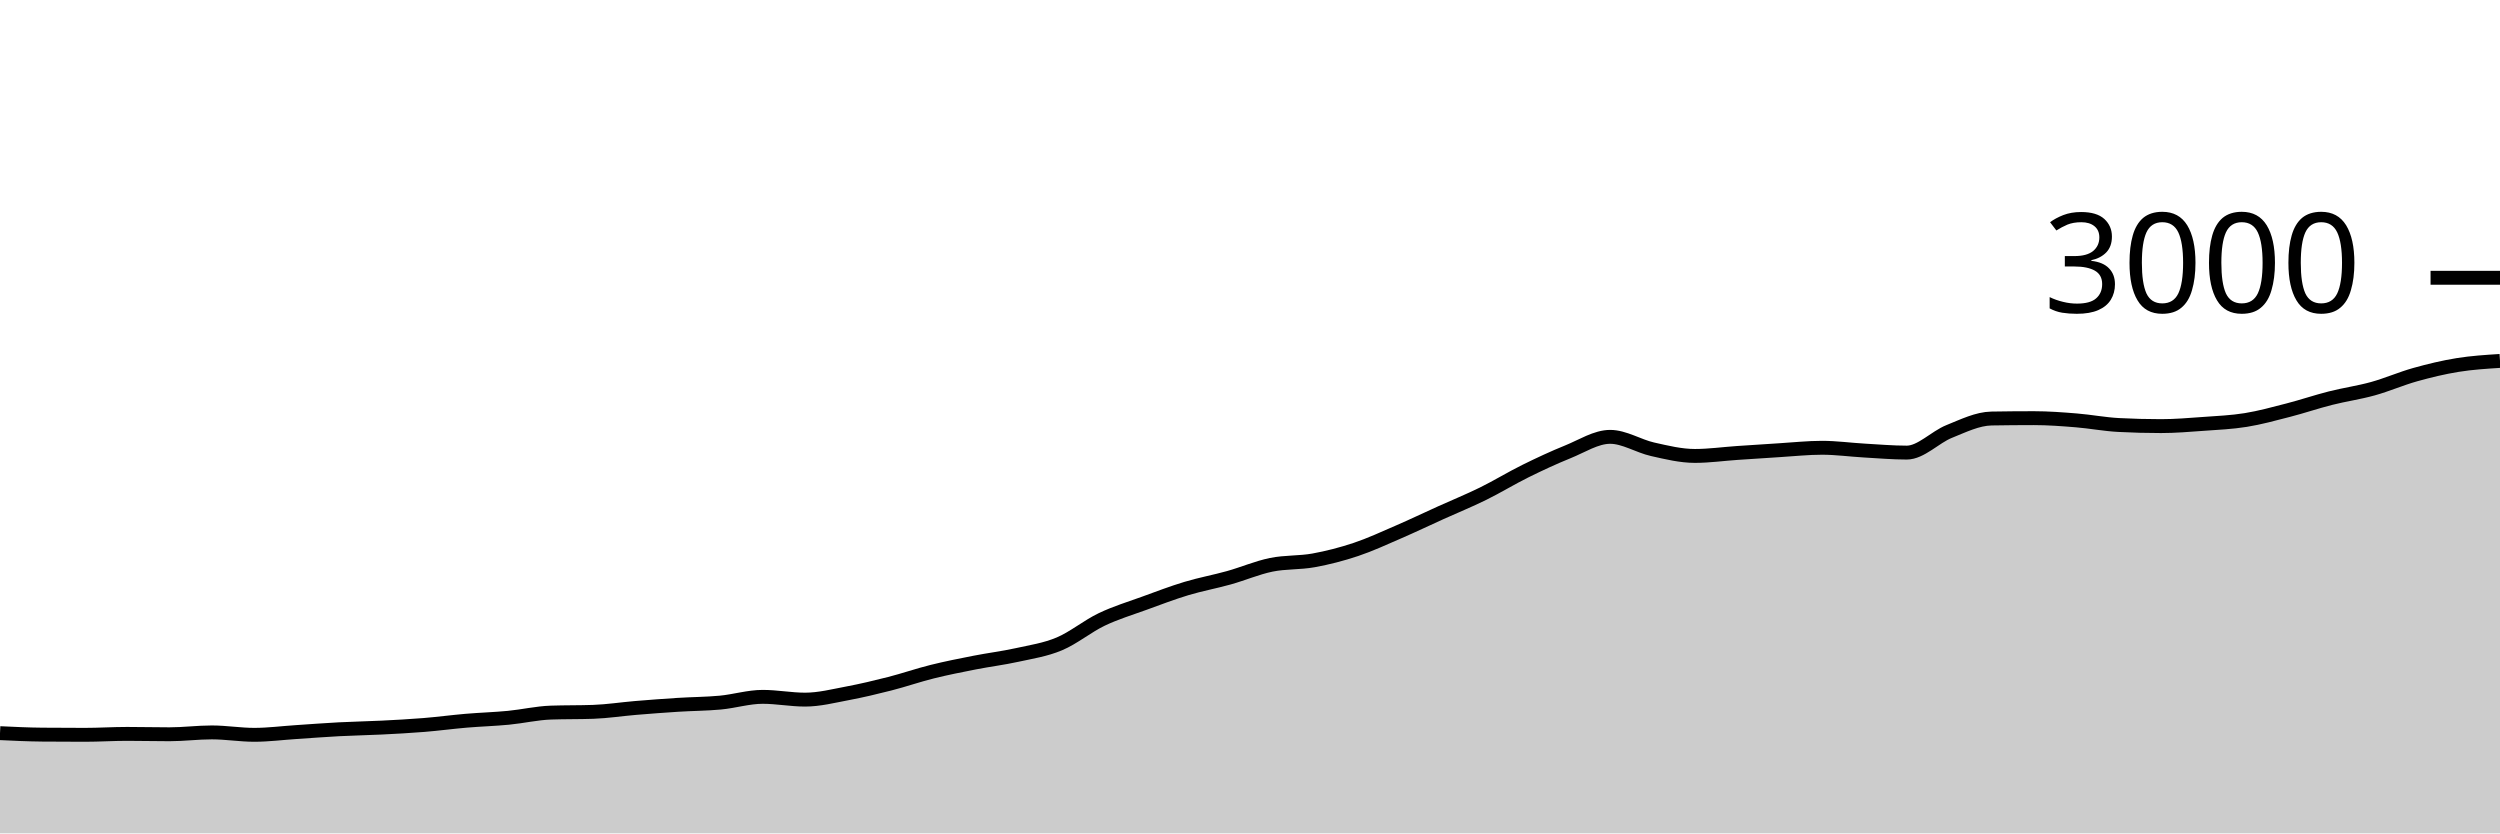
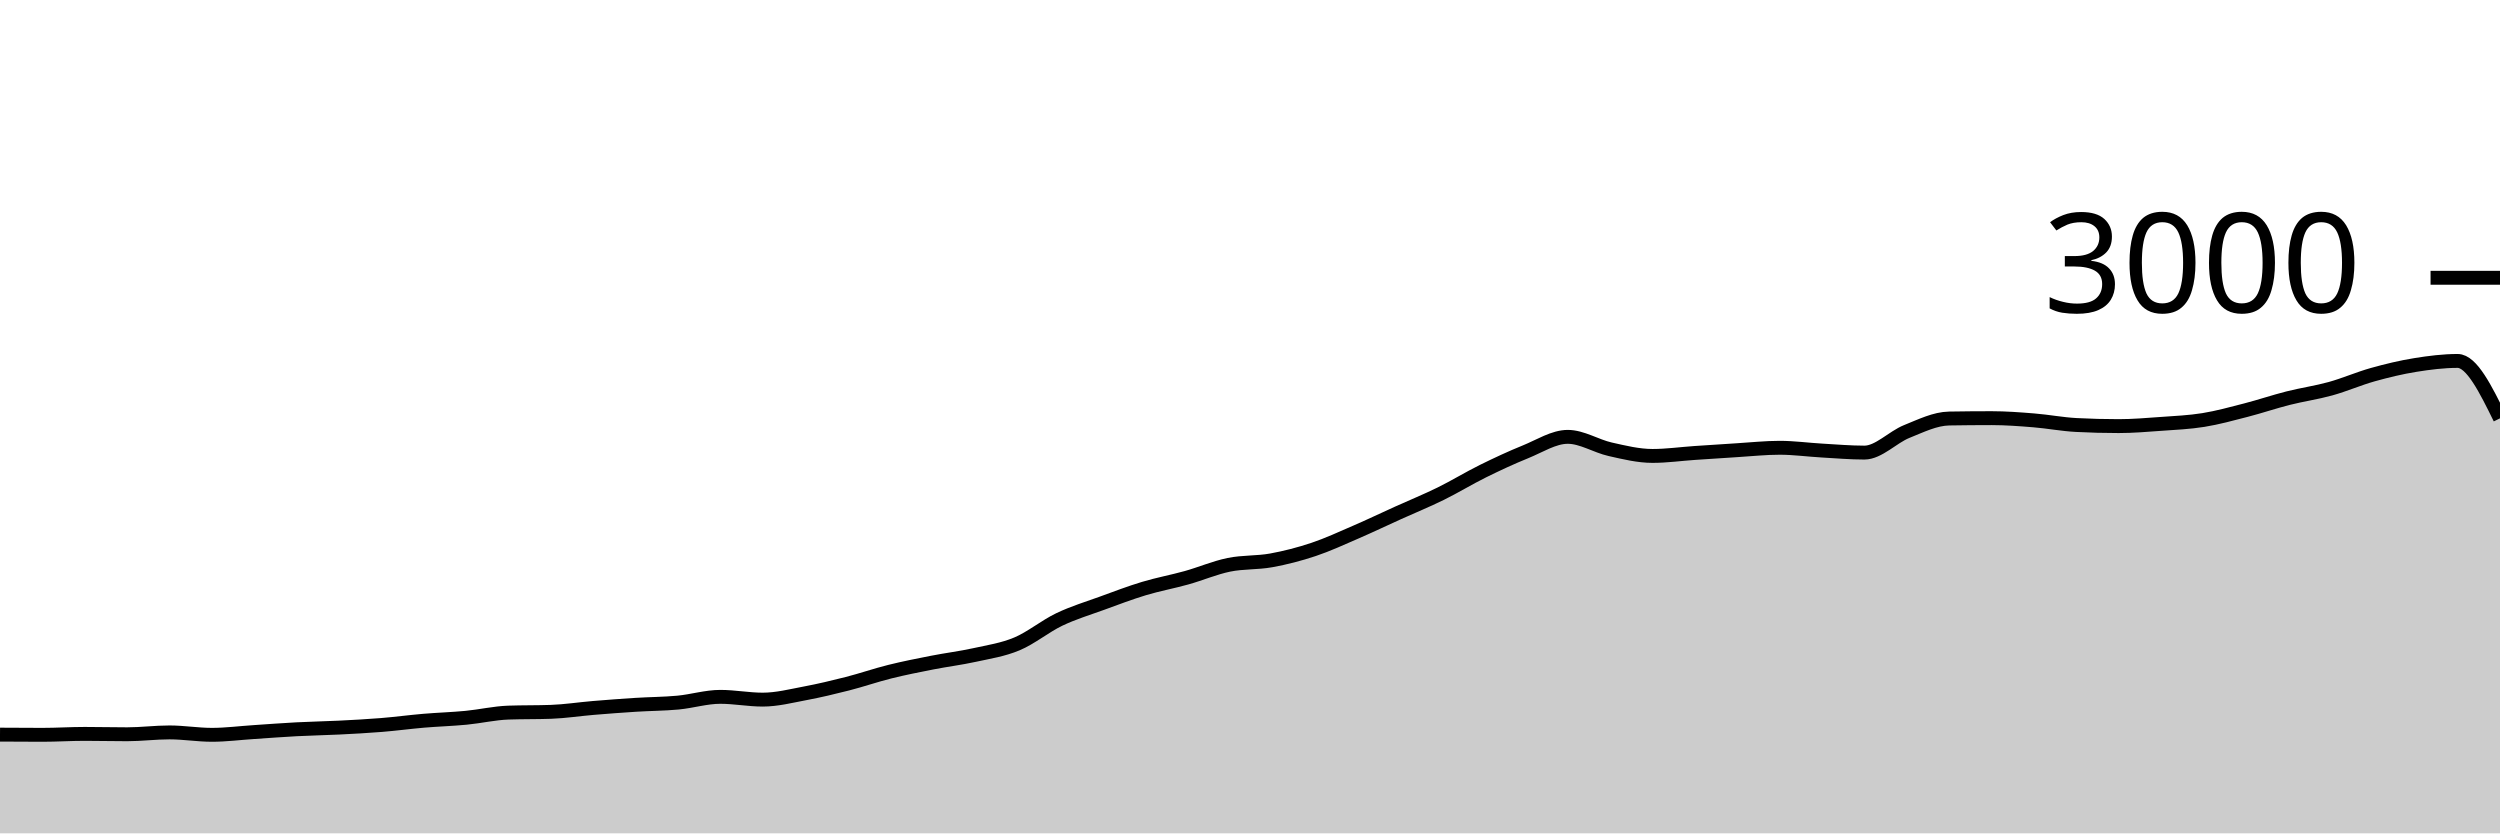
<svg xmlns="http://www.w3.org/2000/svg" viewBox="0 0 180 60">
  <g transform="translate(0,20)">
-     <path class="area" fill="rgba(0, 0, 0, 0.2)" d="M0,32.787C1.017,32.836,2.034,32.884,3.051,32.893C4.068,32.902,5.085,32.907,6.102,32.907C7.119,32.907,8.136,32.84,9.153,32.84C10.169,32.84,11.186,32.867,12.203,32.867C13.22,32.867,14.237,32.733,15.254,32.733C16.271,32.733,17.288,32.907,18.305,32.907C19.322,32.907,20.339,32.773,21.356,32.707C22.373,32.64,23.39,32.56,24.407,32.507C25.424,32.453,26.441,32.438,27.458,32.387C28.475,32.336,29.492,32.282,30.508,32.2C31.525,32.118,32.542,31.98,33.559,31.893C34.576,31.807,35.593,31.778,36.61,31.68C37.627,31.582,38.644,31.342,39.661,31.307C40.678,31.271,41.695,31.289,42.712,31.253C43.729,31.218,44.746,31.058,45.763,30.973C46.78,30.889,47.797,30.811,48.814,30.747C49.831,30.682,50.847,30.682,51.864,30.587C52.881,30.491,53.898,30.173,54.915,30.173C55.932,30.173,56.949,30.373,57.966,30.373C58.983,30.373,60,30.111,61.017,29.92C62.034,29.729,63.051,29.487,64.068,29.227C65.085,28.967,66.102,28.613,67.119,28.36C68.136,28.107,69.153,27.907,70.169,27.707C71.186,27.507,72.203,27.384,73.22,27.16C74.237,26.936,75.254,26.787,76.271,26.36C77.288,25.933,78.305,25.087,79.322,24.6C80.339,24.113,81.356,23.811,82.373,23.44C83.39,23.069,84.407,22.68,85.424,22.373C86.441,22.067,87.458,21.884,88.475,21.6C89.492,21.316,90.508,20.876,91.525,20.667C92.542,20.458,93.559,20.531,94.576,20.347C95.593,20.162,96.61,19.9,97.627,19.56C98.644,19.22,99.661,18.747,100.678,18.307C101.695,17.867,102.712,17.38,103.729,16.92C104.746,16.46,105.763,16.047,106.78,15.547C107.797,15.047,108.814,14.422,109.831,13.92C110.847,13.418,111.864,12.944,112.881,12.533C113.898,12.122,114.915,11.453,115.932,11.453C116.949,11.453,117.966,12.118,118.983,12.347C120,12.576,121.017,12.827,122.034,12.827C123.051,12.827,124.068,12.682,125.085,12.613C126.102,12.544,127.119,12.476,128.136,12.413C129.153,12.351,130.169,12.24,131.186,12.24C132.203,12.24,133.22,12.382,134.237,12.44C135.254,12.498,136.271,12.587,137.288,12.587C138.305,12.587,139.322,11.476,140.339,11.067C141.356,10.658,142.373,10.151,143.39,10.133C144.407,10.116,145.424,10.107,146.441,10.107C147.458,10.107,148.475,10.184,149.492,10.267C150.508,10.349,151.525,10.547,152.542,10.6C153.559,10.653,154.576,10.68,155.593,10.68C156.61,10.68,157.627,10.593,158.644,10.52C159.661,10.447,160.678,10.404,161.695,10.24C162.712,10.076,163.729,9.796,164.746,9.533C165.763,9.271,166.78,8.924,167.797,8.667C168.814,8.409,169.831,8.269,170.847,7.987C171.864,7.704,172.881,7.258,173.898,6.973C174.915,6.689,175.932,6.444,176.949,6.28C177.966,6.116,178.983,6.051,180,5.987L180,40C178.983,40,177.966,40,176.949,40C175.932,40,174.915,40,173.898,40C172.881,40,171.864,40,170.847,40C169.831,40,168.814,40,167.797,40C166.78,40,165.763,40,164.746,40C163.729,40,162.712,40,161.695,40C160.678,40,159.661,40,158.644,40C157.627,40,156.61,40,155.593,40C154.576,40,153.559,40,152.542,40C151.525,40,150.508,40,149.492,40C148.475,40,147.458,40,146.441,40C145.424,40,144.407,40,143.39,40C142.373,40,141.356,40,140.339,40C139.322,40,138.305,40,137.288,40C136.271,40,135.254,40,134.237,40C133.22,40,132.203,40,131.186,40C130.169,40,129.153,40,128.136,40C127.119,40,126.102,40,125.085,40C124.068,40,123.051,40,122.034,40C121.017,40,120,40,118.983,40C117.966,40,116.949,40,115.932,40C114.915,40,113.898,40,112.881,40C111.864,40,110.847,40,109.831,40C108.814,40,107.797,40,106.78,40C105.763,40,104.746,40,103.729,40C102.712,40,101.695,40,100.678,40C99.661,40,98.644,40,97.627,40C96.61,40,95.593,40,94.576,40C93.559,40,92.542,40,91.525,40C90.508,40,89.492,40,88.475,40C87.458,40,86.441,40,85.424,40C84.407,40,83.39,40,82.373,40C81.356,40,80.339,40,79.322,40C78.305,40,77.288,40,76.271,40C75.254,40,74.237,40,73.22,40C72.203,40,71.186,40,70.169,40C69.153,40,68.136,40,67.119,40C66.102,40,65.085,40,64.068,40C63.051,40,62.034,40,61.017,40C60,40,58.983,40,57.966,40C56.949,40,55.932,40,54.915,40C53.898,40,52.881,40,51.864,40C50.847,40,49.831,40,48.814,40C47.797,40,46.78,40,45.763,40C44.746,40,43.729,40,42.712,40C41.695,40,40.678,40,39.661,40C38.644,40,37.627,40,36.61,40C35.593,40,34.576,40,33.559,40C32.542,40,31.525,40,30.508,40C29.492,40,28.475,40,27.458,40C26.441,40,25.424,40,24.407,40C23.39,40,22.373,40,21.356,40C20.339,40,19.322,40,18.305,40C17.288,40,16.271,40,15.254,40C14.237,40,13.22,40,12.203,40C11.186,40,10.169,40,9.153,40C8.136,40,7.119,40,6.102,40C5.085,40,4.068,40,3.051,40C2.034,40,1.017,40,0,40Z" />
-     <path class="line" stroke="black" fill="none" d="M0,32.787C1.017,32.836,2.034,32.884,3.051,32.893C4.068,32.902,5.085,32.907,6.102,32.907C7.119,32.907,8.136,32.84,9.153,32.84C10.169,32.84,11.186,32.867,12.203,32.867C13.22,32.867,14.237,32.733,15.254,32.733C16.271,32.733,17.288,32.907,18.305,32.907C19.322,32.907,20.339,32.773,21.356,32.707C22.373,32.64,23.39,32.56,24.407,32.507C25.424,32.453,26.441,32.438,27.458,32.387C28.475,32.336,29.492,32.282,30.508,32.2C31.525,32.118,32.542,31.98,33.559,31.893C34.576,31.807,35.593,31.778,36.61,31.68C37.627,31.582,38.644,31.342,39.661,31.307C40.678,31.271,41.695,31.289,42.712,31.253C43.729,31.218,44.746,31.058,45.763,30.973C46.78,30.889,47.797,30.811,48.814,30.747C49.831,30.682,50.847,30.682,51.864,30.587C52.881,30.491,53.898,30.173,54.915,30.173C55.932,30.173,56.949,30.373,57.966,30.373C58.983,30.373,60,30.111,61.017,29.92C62.034,29.729,63.051,29.487,64.068,29.227C65.085,28.967,66.102,28.613,67.119,28.36C68.136,28.107,69.153,27.907,70.169,27.707C71.186,27.507,72.203,27.384,73.22,27.16C74.237,26.936,75.254,26.787,76.271,26.36C77.288,25.933,78.305,25.087,79.322,24.6C80.339,24.113,81.356,23.811,82.373,23.44C83.39,23.069,84.407,22.68,85.424,22.373C86.441,22.067,87.458,21.884,88.475,21.6C89.492,21.316,90.508,20.876,91.525,20.667C92.542,20.458,93.559,20.531,94.576,20.347C95.593,20.162,96.61,19.9,97.627,19.56C98.644,19.22,99.661,18.747,100.678,18.307C101.695,17.867,102.712,17.38,103.729,16.92C104.746,16.46,105.763,16.047,106.78,15.547C107.797,15.047,108.814,14.422,109.831,13.92C110.847,13.418,111.864,12.944,112.881,12.533C113.898,12.122,114.915,11.453,115.932,11.453C116.949,11.453,117.966,12.118,118.983,12.347C120,12.576,121.017,12.827,122.034,12.827C123.051,12.827,124.068,12.682,125.085,12.613C126.102,12.544,127.119,12.476,128.136,12.413C129.153,12.351,130.169,12.24,131.186,12.24C132.203,12.24,133.22,12.382,134.237,12.44C135.254,12.498,136.271,12.587,137.288,12.587C138.305,12.587,139.322,11.476,140.339,11.067C141.356,10.658,142.373,10.151,143.39,10.133C144.407,10.116,145.424,10.107,146.441,10.107C147.458,10.107,148.475,10.184,149.492,10.267C150.508,10.349,151.525,10.547,152.542,10.6C153.559,10.653,154.576,10.68,155.593,10.68C156.61,10.68,157.627,10.593,158.644,10.52C159.661,10.447,160.678,10.404,161.695,10.24C162.712,10.076,163.729,9.796,164.746,9.533C165.763,9.271,166.78,8.924,167.797,8.667C168.814,8.409,169.831,8.269,170.847,7.987C171.864,7.704,172.881,7.258,173.898,6.973C174.915,6.689,175.932,6.444,176.949,6.28C177.966,6.116,178.983,6.051,180,5.987" />
+     <path class="area" fill="rgba(0, 0, 0, 0.2)" d="M0,32.893C1.017,32.9,2.034,32.907,3.051,32.907C4.068,32.907,5.085,32.84,6.102,32.84C7.119,32.84,8.136,32.867,9.153,32.867C10.169,32.867,11.186,32.733,12.203,32.733C13.22,32.733,14.237,32.907,15.254,32.907C16.271,32.907,17.288,32.773,18.305,32.707C19.322,32.64,20.339,32.56,21.356,32.507C22.373,32.453,23.39,32.438,24.407,32.387C25.424,32.336,26.441,32.282,27.458,32.2C28.475,32.118,29.492,31.98,30.508,31.893C31.525,31.807,32.542,31.778,33.559,31.68C34.576,31.582,35.593,31.342,36.61,31.307C37.627,31.271,38.644,31.289,39.661,31.253C40.678,31.218,41.695,31.058,42.712,30.973C43.729,30.889,44.746,30.811,45.763,30.747C46.78,30.682,47.797,30.682,48.814,30.587C49.831,30.491,50.847,30.173,51.864,30.173C52.881,30.173,53.898,30.373,54.915,30.373C55.932,30.373,56.949,30.111,57.966,29.92C58.983,29.729,60,29.487,61.017,29.227C62.034,28.967,63.051,28.613,64.068,28.36C65.085,28.107,66.102,27.907,67.119,27.707C68.136,27.507,69.153,27.384,70.169,27.16C71.186,26.936,72.203,26.787,73.22,26.36C74.237,25.933,75.254,25.087,76.271,24.6C77.288,24.113,78.305,23.811,79.322,23.44C80.339,23.069,81.356,22.68,82.373,22.373C83.39,22.067,84.407,21.884,85.424,21.6C86.441,21.316,87.458,20.876,88.475,20.667C89.492,20.458,90.508,20.531,91.525,20.347C92.542,20.162,93.559,19.9,94.576,19.56C95.593,19.22,96.61,18.747,97.627,18.307C98.644,17.867,99.661,17.38,100.678,16.92C101.695,16.46,102.712,16.047,103.729,15.547C104.746,15.047,105.763,14.422,106.78,13.92C107.797,13.418,108.814,12.944,109.831,12.533C110.847,12.122,111.864,11.453,112.881,11.453C113.898,11.453,114.915,12.118,115.932,12.347C116.949,12.576,117.966,12.827,118.983,12.827C120,12.827,121.017,12.682,122.034,12.613C123.051,12.544,124.068,12.476,125.085,12.413C126.102,12.351,127.119,12.24,128.136,12.24C129.153,12.24,130.169,12.382,131.186,12.44C132.203,12.498,133.22,12.587,134.237,12.587C135.254,12.587,136.271,11.476,137.288,11.067C138.305,10.658,139.322,10.151,140.339,10.133C141.356,10.116,142.373,10.107,143.39,10.107C144.407,10.107,145.424,10.184,146.441,10.267C147.458,10.349,148.475,10.547,149.492,10.6C150.508,10.653,151.525,10.68,152.542,10.68C153.559,10.68,154.576,10.593,155.593,10.52C156.61,10.447,157.627,10.404,158.644,10.24C159.661,10.076,160.678,9.796,161.695,9.533C162.712,9.271,163.729,8.924,164.746,8.667C165.763,8.409,166.78,8.269,167.797,7.987C168.814,7.704,169.831,7.258,170.847,6.973C171.864,6.689,172.881,6.444,173.898,6.28C174.915,6.116,175.932,5.987,176.949,5.987C177.966,5.987,178.983,8.053,180,10.12L180,40C178.983,40,177.966,40,176.949,40C175.932,40,174.915,40,173.898,40C172.881,40,171.864,40,170.847,40C169.831,40,168.814,40,167.797,40C166.78,40,165.763,40,164.746,40C163.729,40,162.712,40,161.695,40C160.678,40,159.661,40,158.644,40C157.627,40,156.61,40,155.593,40C154.576,40,153.559,40,152.542,40C151.525,40,150.508,40,149.492,40C148.475,40,147.458,40,146.441,40C145.424,40,144.407,40,143.39,40C142.373,40,141.356,40,140.339,40C139.322,40,138.305,40,137.288,40C136.271,40,135.254,40,134.237,40C133.22,40,132.203,40,131.186,40C130.169,40,129.153,40,128.136,40C127.119,40,126.102,40,125.085,40C124.068,40,123.051,40,122.034,40C121.017,40,120,40,118.983,40C117.966,40,116.949,40,115.932,40C114.915,40,113.898,40,112.881,40C111.864,40,110.847,40,109.831,40C108.814,40,107.797,40,106.78,40C105.763,40,104.746,40,103.729,40C102.712,40,101.695,40,100.678,40C99.661,40,98.644,40,97.627,40C96.61,40,95.593,40,94.576,40C93.559,40,92.542,40,91.525,40C90.508,40,89.492,40,88.475,40C87.458,40,86.441,40,85.424,40C84.407,40,83.39,40,82.373,40C81.356,40,80.339,40,79.322,40C78.305,40,77.288,40,76.271,40C75.254,40,74.237,40,73.22,40C72.203,40,71.186,40,70.169,40C69.153,40,68.136,40,67.119,40C66.102,40,65.085,40,64.068,40C63.051,40,62.034,40,61.017,40C60,40,58.983,40,57.966,40C56.949,40,55.932,40,54.915,40C53.898,40,52.881,40,51.864,40C50.847,40,49.831,40,48.814,40C47.797,40,46.78,40,45.763,40C44.746,40,43.729,40,42.712,40C41.695,40,40.678,40,39.661,40C38.644,40,37.627,40,36.61,40C35.593,40,34.576,40,33.559,40C32.542,40,31.525,40,30.508,40C29.492,40,28.475,40,27.458,40C26.441,40,25.424,40,24.407,40C23.39,40,22.373,40,21.356,40C20.339,40,19.322,40,18.305,40C17.288,40,16.271,40,15.254,40C14.237,40,13.22,40,12.203,40C11.186,40,10.169,40,9.153,40C8.136,40,7.119,40,6.102,40C5.085,40,4.068,40,3.051,40C2.034,40,1.017,40,0,40Z" />
+     <path class="line" stroke="black" fill="none" d="M0,32.893C1.017,32.9,2.034,32.907,3.051,32.907C4.068,32.907,5.085,32.84,6.102,32.84C7.119,32.84,8.136,32.867,9.153,32.867C10.169,32.867,11.186,32.733,12.203,32.733C13.22,32.733,14.237,32.907,15.254,32.907C16.271,32.907,17.288,32.773,18.305,32.707C19.322,32.64,20.339,32.56,21.356,32.507C22.373,32.453,23.39,32.438,24.407,32.387C25.424,32.336,26.441,32.282,27.458,32.2C28.475,32.118,29.492,31.98,30.508,31.893C31.525,31.807,32.542,31.778,33.559,31.68C34.576,31.582,35.593,31.342,36.61,31.307C37.627,31.271,38.644,31.289,39.661,31.253C40.678,31.218,41.695,31.058,42.712,30.973C43.729,30.889,44.746,30.811,45.763,30.747C46.78,30.682,47.797,30.682,48.814,30.587C49.831,30.491,50.847,30.173,51.864,30.173C52.881,30.173,53.898,30.373,54.915,30.373C55.932,30.373,56.949,30.111,57.966,29.92C58.983,29.729,60,29.487,61.017,29.227C62.034,28.967,63.051,28.613,64.068,28.36C65.085,28.107,66.102,27.907,67.119,27.707C68.136,27.507,69.153,27.384,70.169,27.16C71.186,26.936,72.203,26.787,73.22,26.36C74.237,25.933,75.254,25.087,76.271,24.6C77.288,24.113,78.305,23.811,79.322,23.44C80.339,23.069,81.356,22.68,82.373,22.373C83.39,22.067,84.407,21.884,85.424,21.6C86.441,21.316,87.458,20.876,88.475,20.667C89.492,20.458,90.508,20.531,91.525,20.347C92.542,20.162,93.559,19.9,94.576,19.56C95.593,19.22,96.61,18.747,97.627,18.307C98.644,17.867,99.661,17.38,100.678,16.92C101.695,16.46,102.712,16.047,103.729,15.547C104.746,15.047,105.763,14.422,106.78,13.92C107.797,13.418,108.814,12.944,109.831,12.533C110.847,12.122,111.864,11.453,112.881,11.453C113.898,11.453,114.915,12.118,115.932,12.347C116.949,12.576,117.966,12.827,118.983,12.827C120,12.827,121.017,12.682,122.034,12.613C123.051,12.544,124.068,12.476,125.085,12.413C126.102,12.351,127.119,12.24,128.136,12.24C129.153,12.24,130.169,12.382,131.186,12.44C132.203,12.498,133.22,12.587,134.237,12.587C135.254,12.587,136.271,11.476,137.288,11.067C138.305,10.658,139.322,10.151,140.339,10.133C141.356,10.116,142.373,10.107,143.39,10.107C144.407,10.107,145.424,10.184,146.441,10.267C147.458,10.349,148.475,10.547,149.492,10.6C150.508,10.653,151.525,10.68,152.542,10.68C153.559,10.68,154.576,10.593,155.593,10.52C156.61,10.447,157.627,10.404,158.644,10.24C159.661,10.076,160.678,9.796,161.695,9.533C162.712,9.271,163.729,8.924,164.746,8.667C165.763,8.409,166.78,8.269,167.797,7.987C168.814,7.704,169.831,7.258,170.847,6.973C171.864,6.689,172.881,6.444,173.898,6.28C174.915,6.116,175.932,5.987,176.949,5.987C177.966,5.987,178.983,8.053,180,10.12" />
    <path class="axis-ceiling" stroke-width="1" stroke="black" fill="none" d="M175,0L180,0" />
    <text class="axis-ceiling-label" font-family="sans-serif" text-anchor="end" font-size="10px" x="170" y="2.5">3000</text>
  </g>
</svg>
